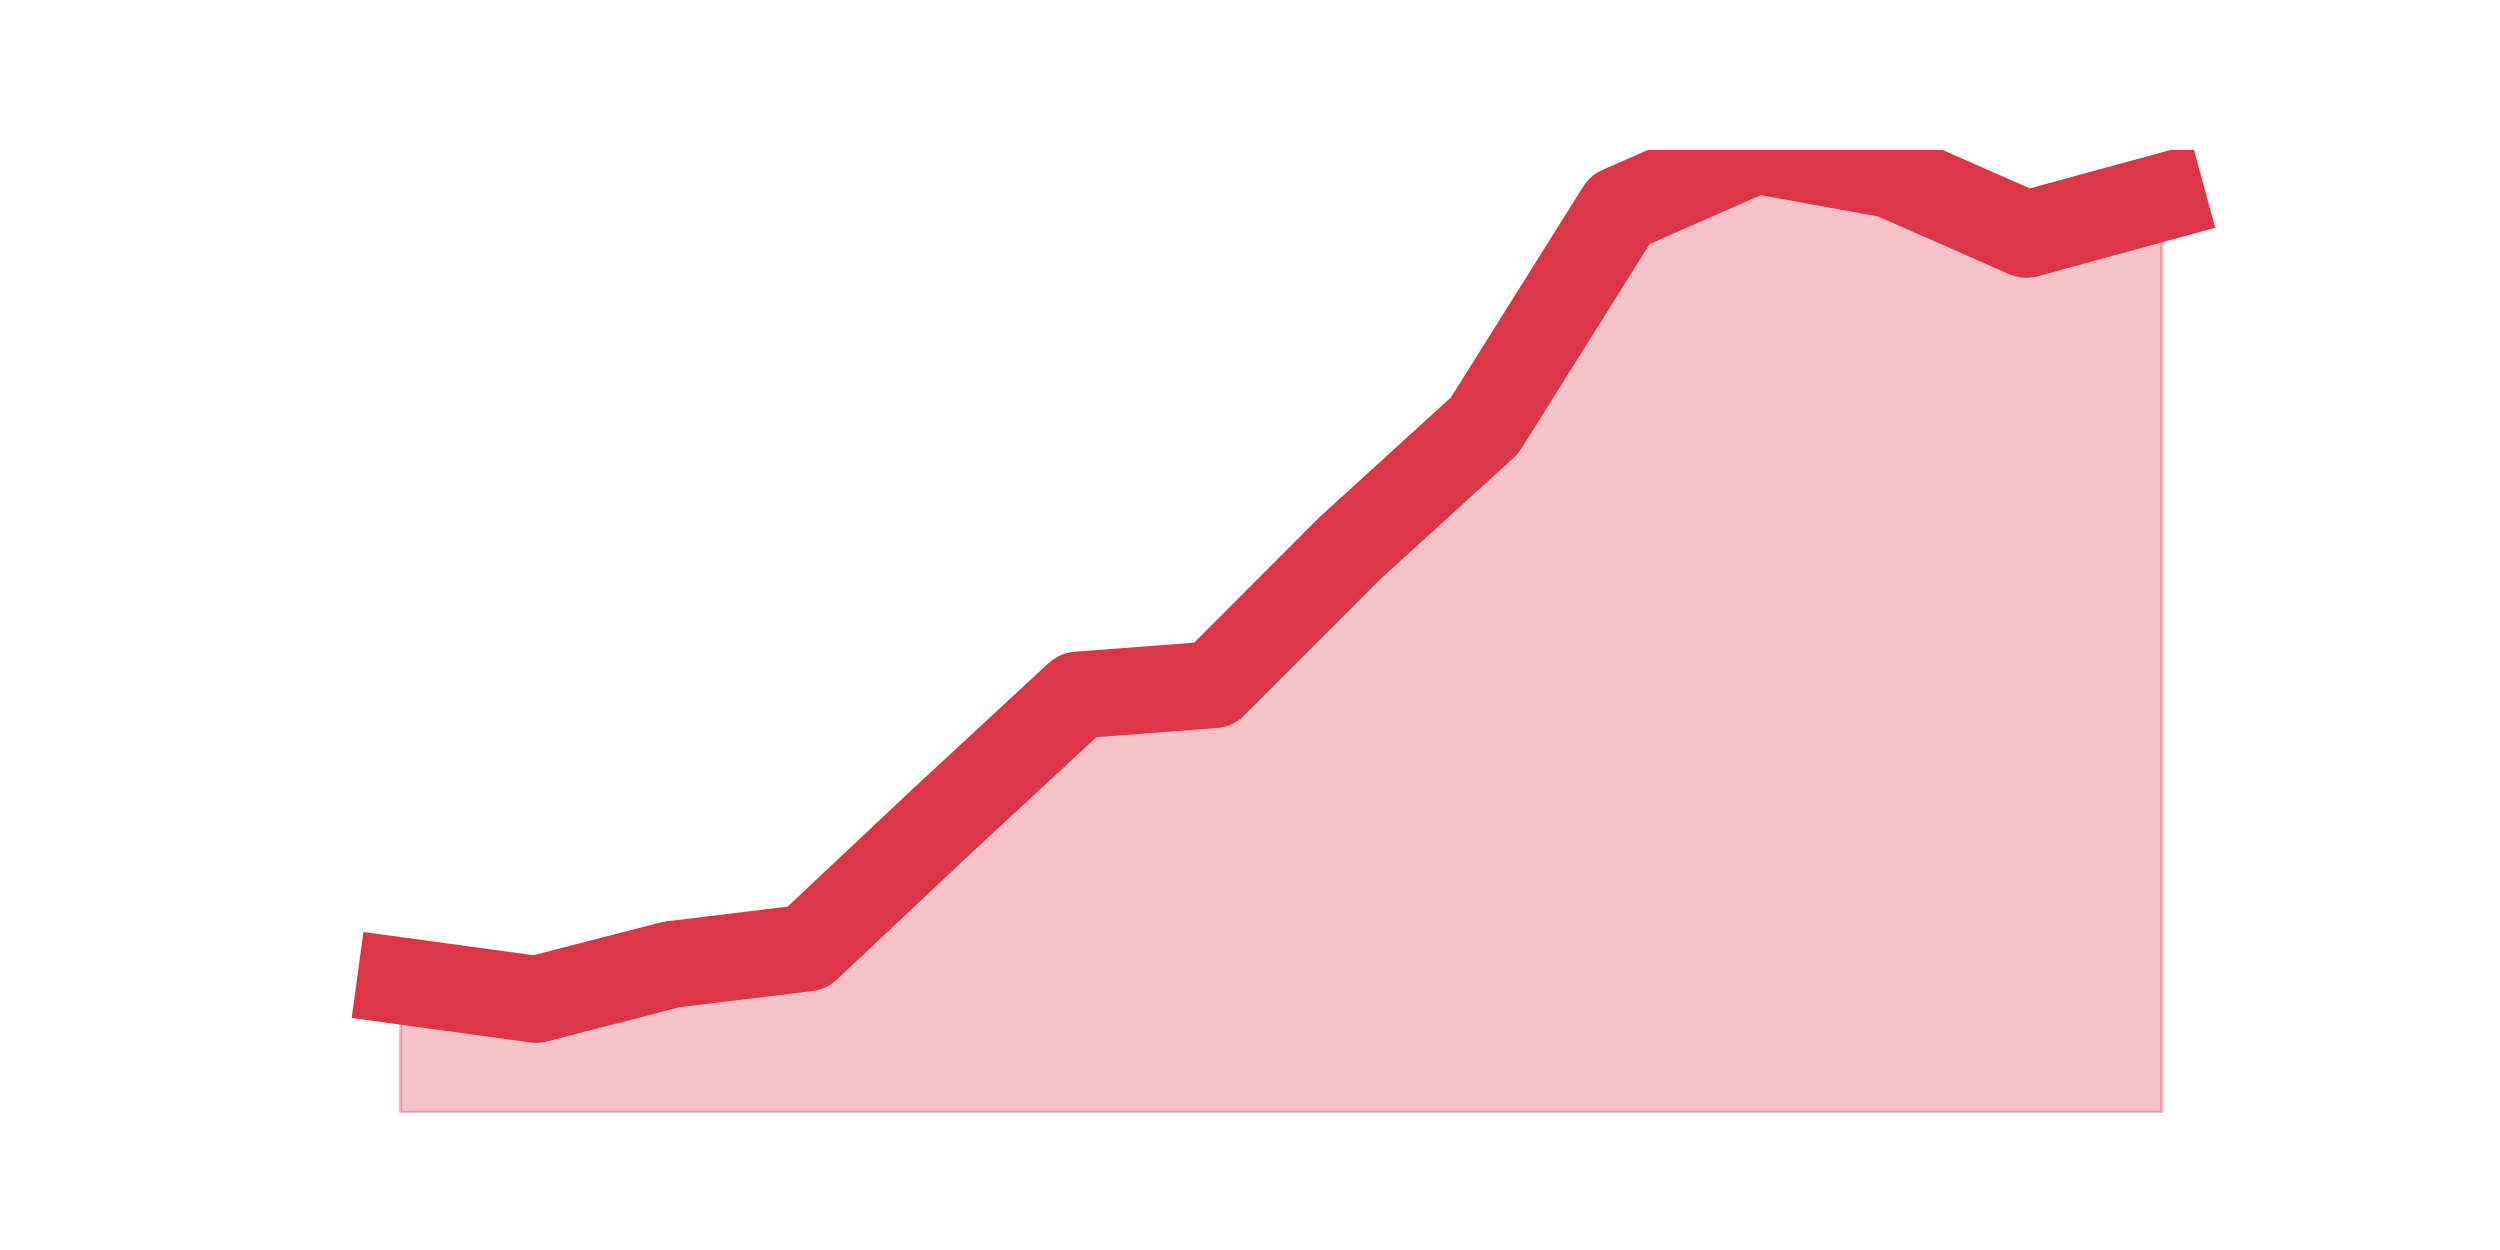
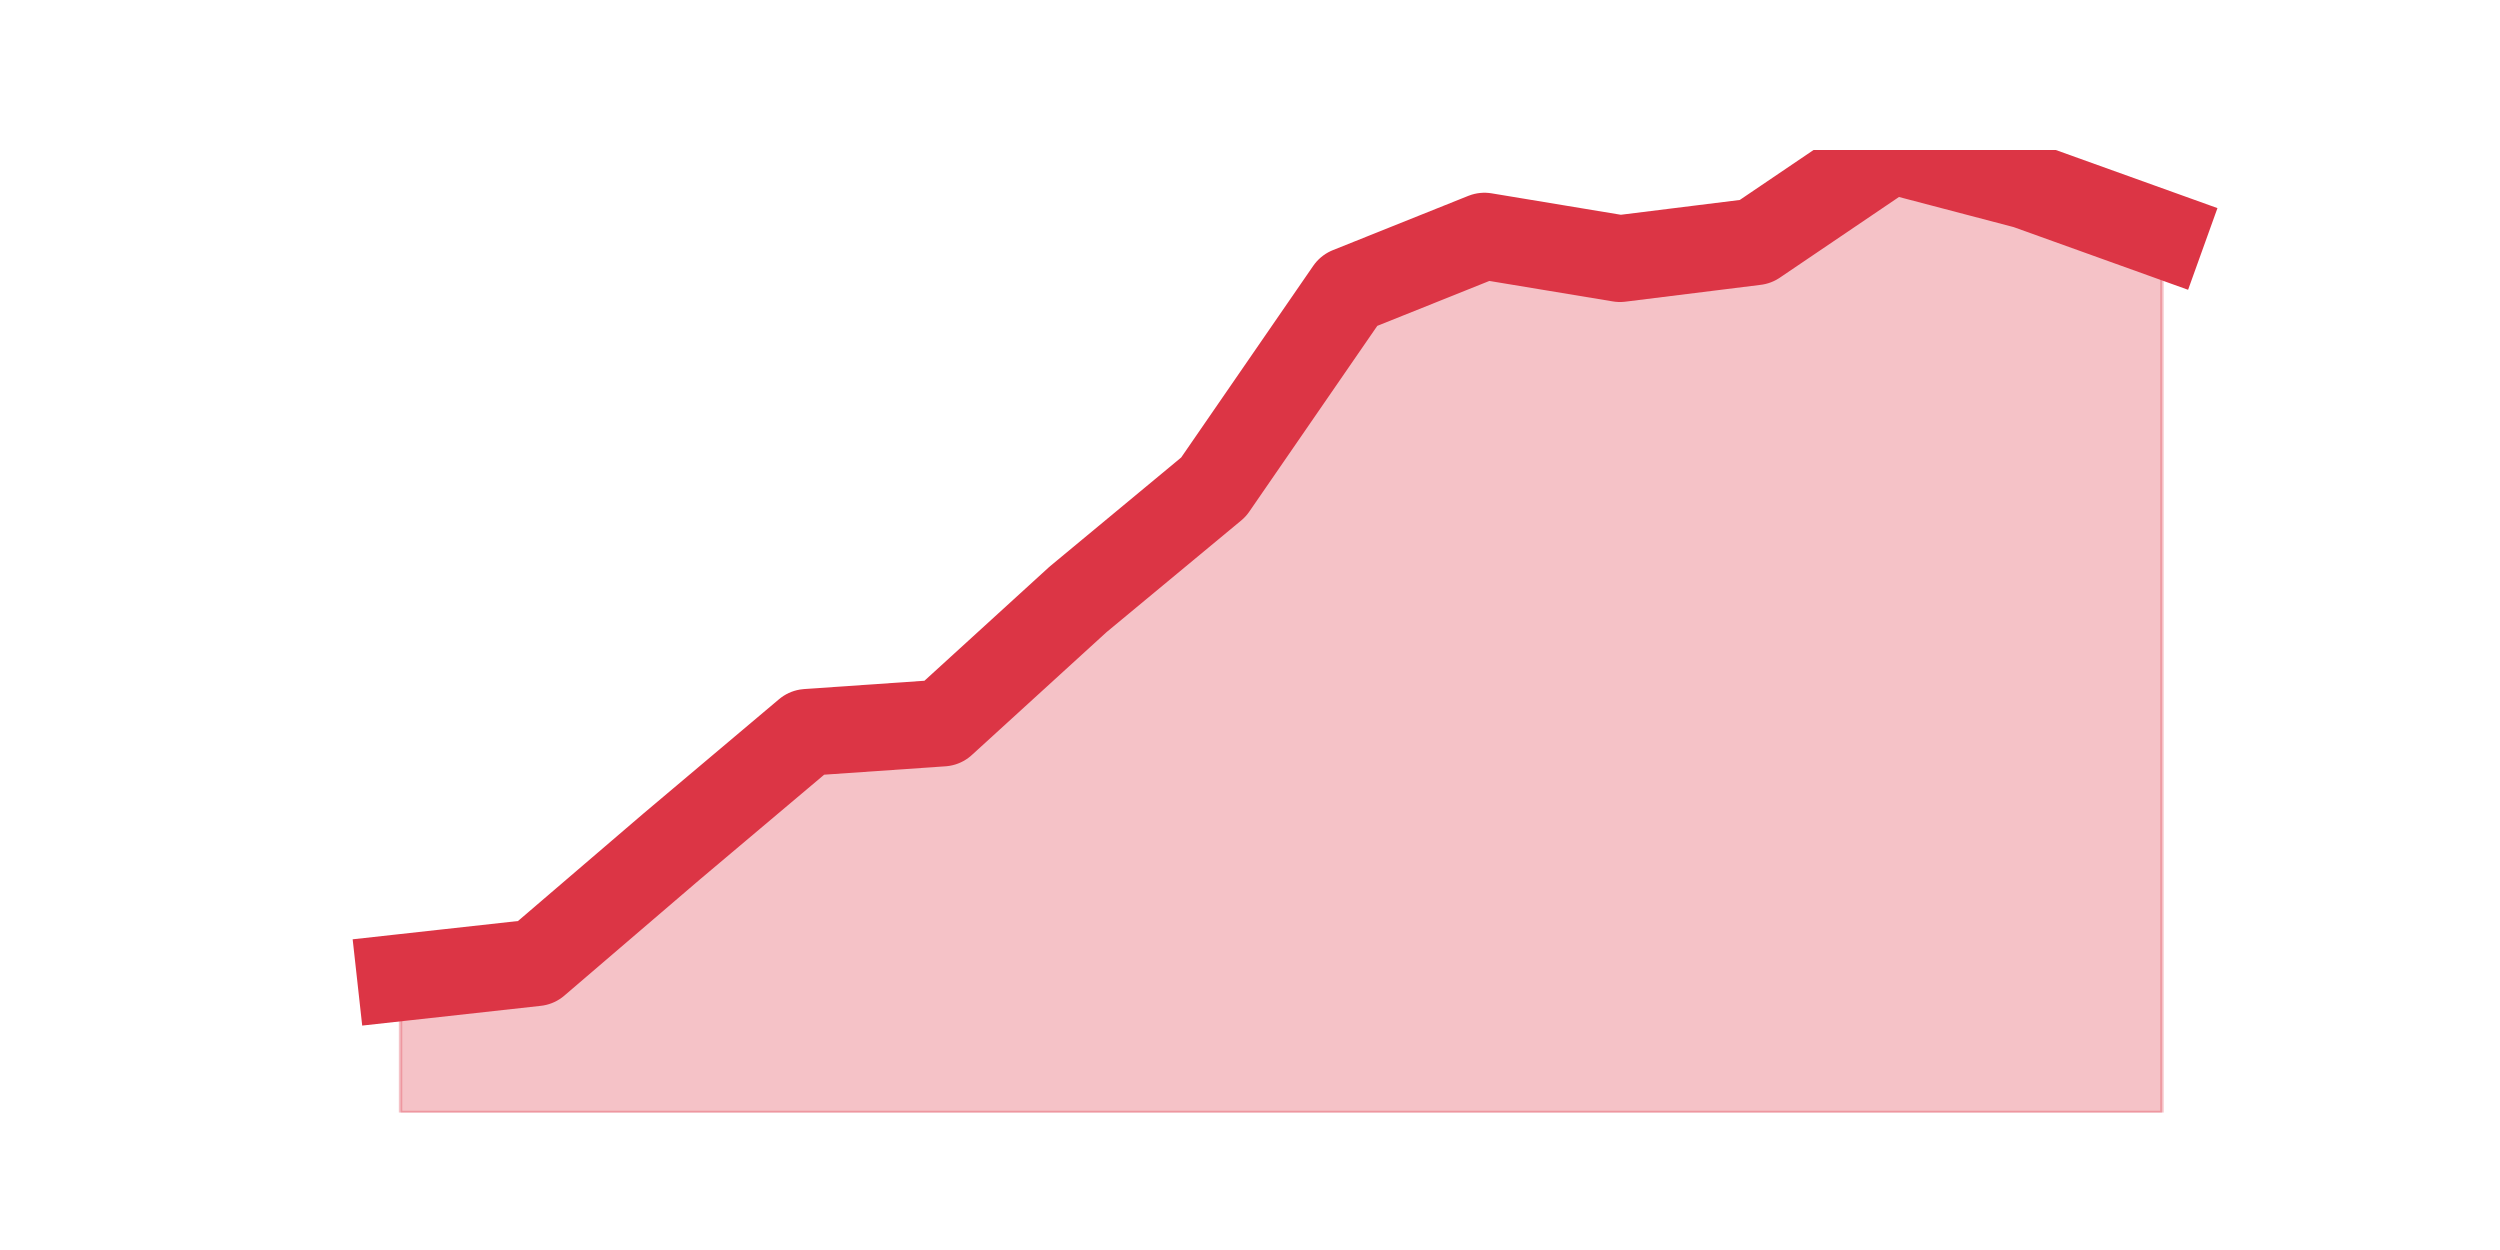
<svg xmlns="http://www.w3.org/2000/svg" xmlns:xlink="http://www.w3.org/1999/xlink" height="360pt" version="1.1" viewBox="0 0 720 360" width="720pt">
  <defs>
    <style type="text/css">*{stroke-linecap:butt;stroke-linejoin:round;}</style>
  </defs>
  <g id="figure_1">
    <g id="patch_1">
      <path d="M 0 360  L 720 360  L 720 0  L 0 0  z " style="fill:none;" />
    </g>
    <g id="axes_1">
      <g id="matplotlib.axis_1" />
      <g id="matplotlib.axis_2" />
      <g id="PolyCollection_1">
        <defs>
-           <path d="M 115.364 -77.508  L 115.364 -39.6  L 154.385 -39.6  L 193.406 -39.6  L 232.427 -39.6  L 271.448 -39.6  L 310.469 -39.6  L 349.49 -39.6  L 388.51 -39.6  L 427.531 -39.6  L 466.552 -39.6  L 505.573 -39.6  L 544.594 -39.6  L 583.615 -39.6  L 622.636 -39.6  L 622.636 -303.177  L 622.636 -303.177  L 583.615 -292.515  L 544.594 -309.692  L 505.573 -316.8  L 466.552 -299.623  L 427.531 -237.431  L 388.51 -201.892  L 349.49 -162.8  L 310.469 -159.838  L 271.448 -123.708  L 232.427 -86.985  L 193.406 -82.246  L 154.385 -72.177  L 115.364 -77.508  z " id="m149806fd18" style="stroke:#dc3545;stroke-opacity:0.3;" />
+           <path d="M 115.364 -78.43  L 115.364 -39.6  L 154.385 -39.6  L 193.406 -39.6  L 232.427 -39.6  L 271.448 -39.6  L 310.469 -39.6  L 349.49 -39.6  L 388.51 -39.6  L 427.531 -39.6  L 466.552 -39.6  L 505.573 -39.6  L 544.594 -39.6  L 583.615 -39.6  L 622.636 -39.6  L 622.636 -292.532  L 622.636 -292.532  L 583.615 -306.553  L 544.594 -316.8  L 505.573 -290.374  L 466.552 -285.521  L 427.531 -291.992  L 388.51 -276.353  L 349.49 -219.726  L 310.469 -187.368  L 271.448 -151.774  L 232.427 -149.078  L 193.406 -116.181  L 154.385 -82.744  L 115.364 -78.43  z " id="m5940ed5cad" style="stroke:#dc3545;stroke-opacity:0.3;" />
        </defs>
-         <g clip-path="url(#p9c18cb3ca6)">
-           <use style="fill:#dc3545;fill-opacity:0.3;stroke:#dc3545;stroke-opacity:0.3;" x="0" xlink:href="#m149806fd18" y="360" />
+         <g clip-path="url(#pa4eb06cbcd)">
+           <use style="fill:#dc3545;fill-opacity:0.3;stroke:#dc3545;stroke-opacity:0.3;" x="0" xlink:href="#m5940ed5cad" y="360" />
        </g>
      </g>
      <g id="line2d_1">
-         <path clip-path="url(#p9c18cb3ca6)" d="M 115.364 282.492  L 154.385 287.823  L 193.406 277.754  L 232.427 273.015  L 271.448 236.292  L 310.469 200.162  L 349.49 197.2  L 388.51 158.108  L 427.531 122.569  L 466.552 60.377  L 505.573 43.2  L 544.594 50.308  L 583.615 67.485  L 622.636 56.823  " style="fill:none;stroke:#dc3545;stroke-linecap:square;stroke-width:25;" />
+         <path clip-path="url(#pa4eb06cbcd)" d="M 115.364 281.57  L 154.385 277.256  L 193.406 243.819  L 232.427 210.922  L 271.448 208.226  L 310.469 172.632  L 349.49 140.274  L 388.51 83.647  L 427.531 68.008  L 466.552 74.479  L 505.573 69.626  L 544.594 43.2  L 583.615 53.447  L 622.636 67.468  " style="fill:none;stroke:#dc3545;stroke-linecap:square;stroke-width:25;" />
      </g>
    </g>
  </g>
  <defs>
-     <clipPath id="p9c18cb3ca6">
+     <clipPath id="pa4eb06cbcd">
      <rect height="277.2" width="558" x="90" y="43.2" />
    </clipPath>
  </defs>
</svg>
